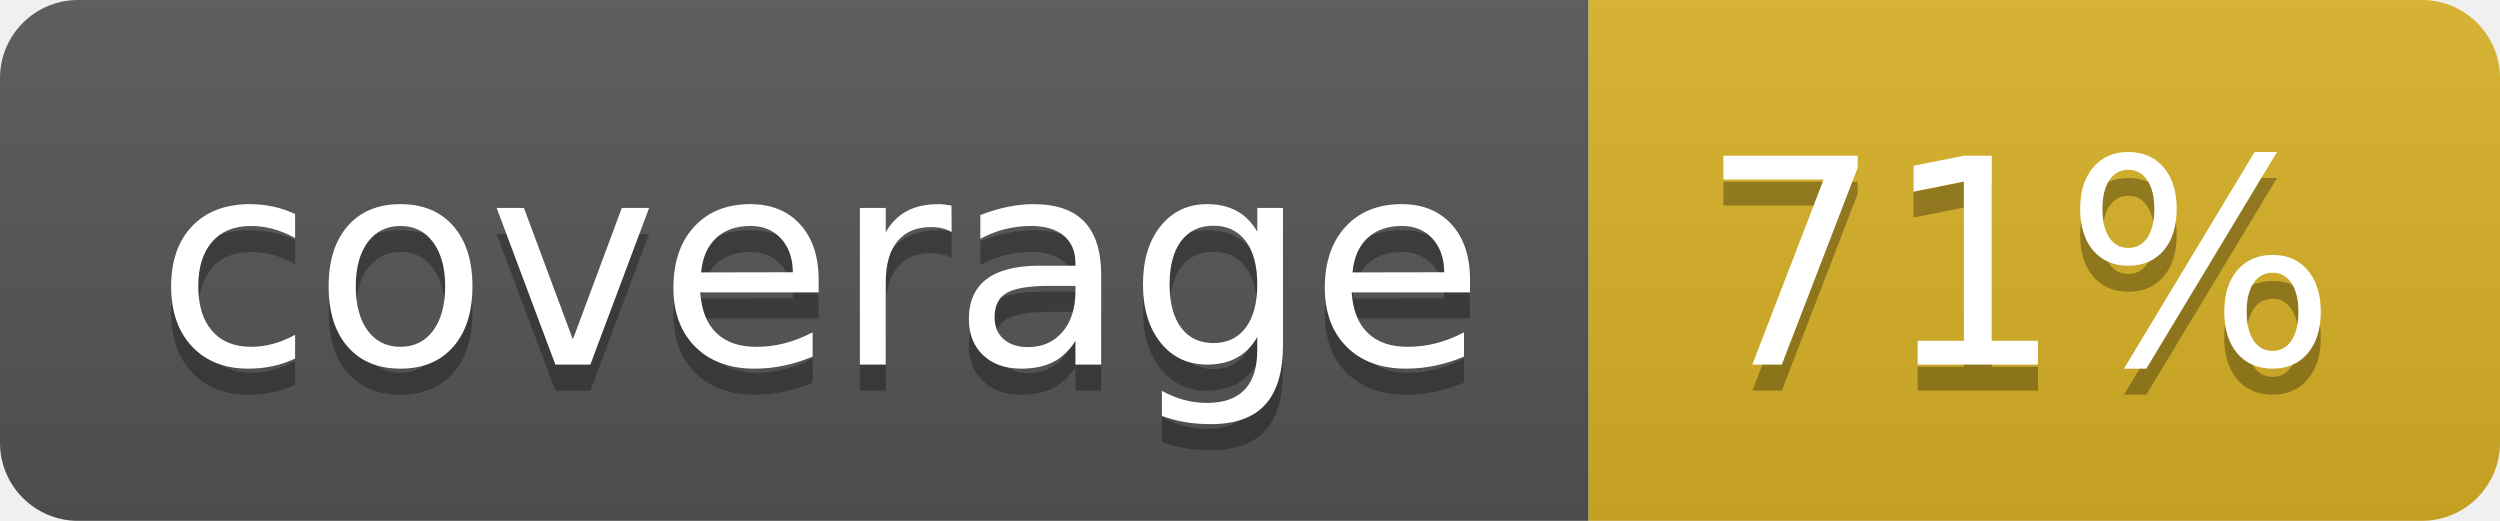
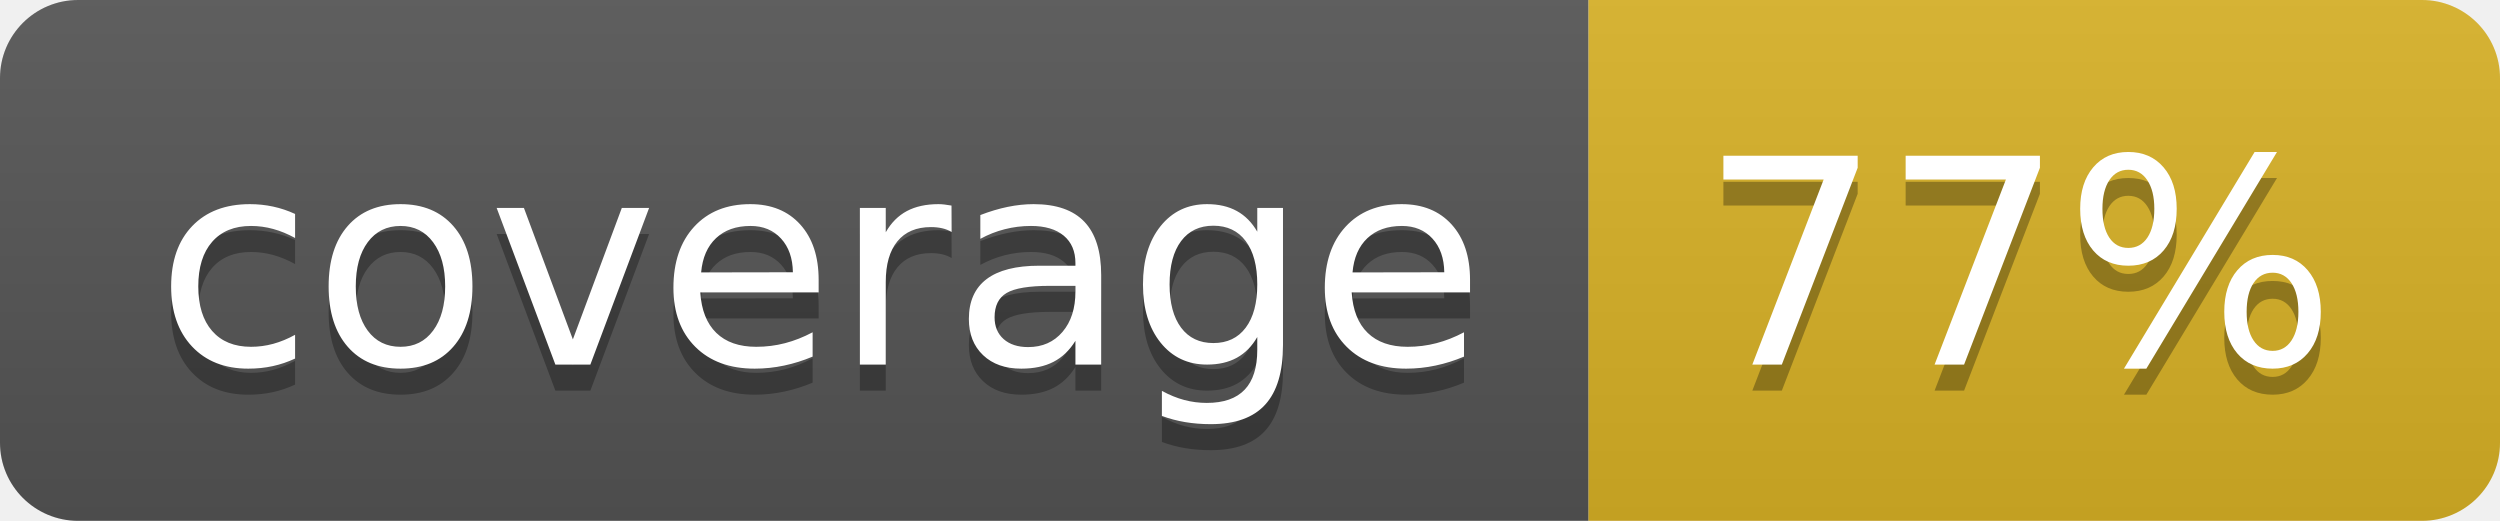
<svg xmlns="http://www.w3.org/2000/svg" width="96" height="20">
  <linearGradient id="b" x2="0" y2="100%">
    <stop offset="0" stop-color="#bbb" stop-opacity=".1" />
    <stop offset="1" stop-opacity=".1" />
  </linearGradient>
  <clipPath id="a">
    <rect width="96" height="20" rx="3" fill="#fff" />
  </clipPath>
  <g clip-path="url(#a)">
    <path fill="#555" d="M0 0h61v20H0z" />
    <path fill="#D9B226" d="M61 0h35v20H61z" />
    <path fill="url(#b)" d="M0 0h96v20H0z" />
  </g>
  <g fill="#fff" text-anchor="middle" font-family="DejaVu Sans,Verdana,Geneva,sans-serif" font-size="110">
    <text x="315" y="150" fill="#010101" fill-opacity=".3" transform="scale(.1)" textLength="510">coverage</text>
    <text x="315" y="140" transform="scale(.1)" textLength="510">coverage</text>
-     <text x="775" y="150" fill="#010101" fill-opacity=".3" transform="scale(.1)" textLength="250">71%</text>
-     <text x="775" y="140" transform="scale(.1)" textLength="250">71%</text>
+     <text x="775" y="150" fill="#010101" fill-opacity=".3" transform="scale(.1)" textLength="250">77%</text>
+     <text x="775" y="140" transform="scale(.1)" textLength="250">77%</text>
  </g>
</svg>
